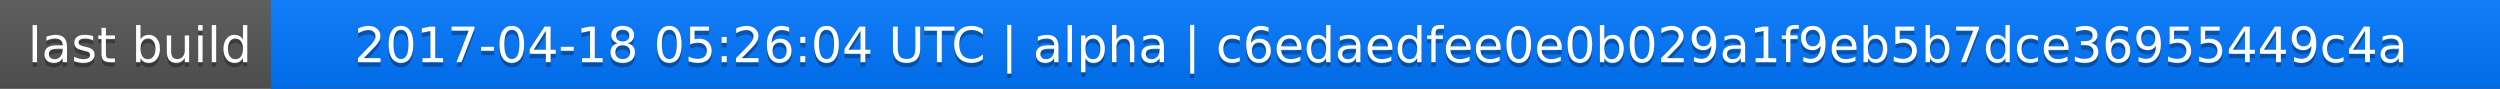
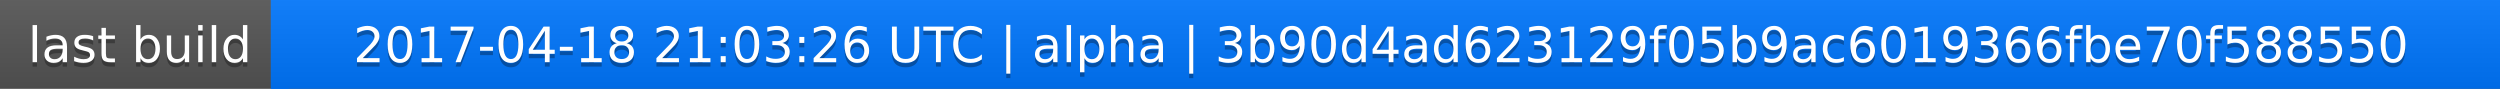
<svg xmlns="http://www.w3.org/2000/svg" width="563" height="20">
  <linearGradient id="a" x2="0" y2="100%">
    <stop offset="0" stop-color="#bbb" stop-opacity=".1" />
    <stop offset="1" stop-opacity=".1" />
  </linearGradient>
  <rect rx="0" width="563" height="20" fill="#555" />
  <rect rx="0" x="61" width="502" height="20" fill="#07f" />
  <path fill="#07f" d="M61 0h4v20h-4z" />
  <rect rx="0" width="563" height="20" fill="url(#a)" />
  <g fill="#fff" text-anchor="middle" font-family="DejaVu Sans,Verdana,Geneva,sans-serif" font-size="11">
    <text x="31.5" y="15" fill="#010101" fill-opacity=".3">last build</text>
    <text x="31.5" y="14">last build</text>
-     <text x="311" y="15" fill="#010101" fill-opacity=".3">2017-04-18 05:26:04 UTC | alpha | c6edaedfee0e0b029a1f9eb5b7dce36955449c4a</text>
-     <text x="311" y="14">2017-04-18 05:26:04 UTC | alpha | c6edaedfee0e0b029a1f9eb5b7dce36955449c4a</text>
+     <text x="311" y="15" fill="#010101" fill-opacity=".3">2017-04-18 21:03:26 UTC | alpha | 3b90d4ad623129f05b9ac6019366fbe70f588550</text>
+     <text x="311" y="14">2017-04-18 21:03:26 UTC | alpha | 3b90d4ad623129f05b9ac6019366fbe70f588550</text>
  </g>
</svg>
